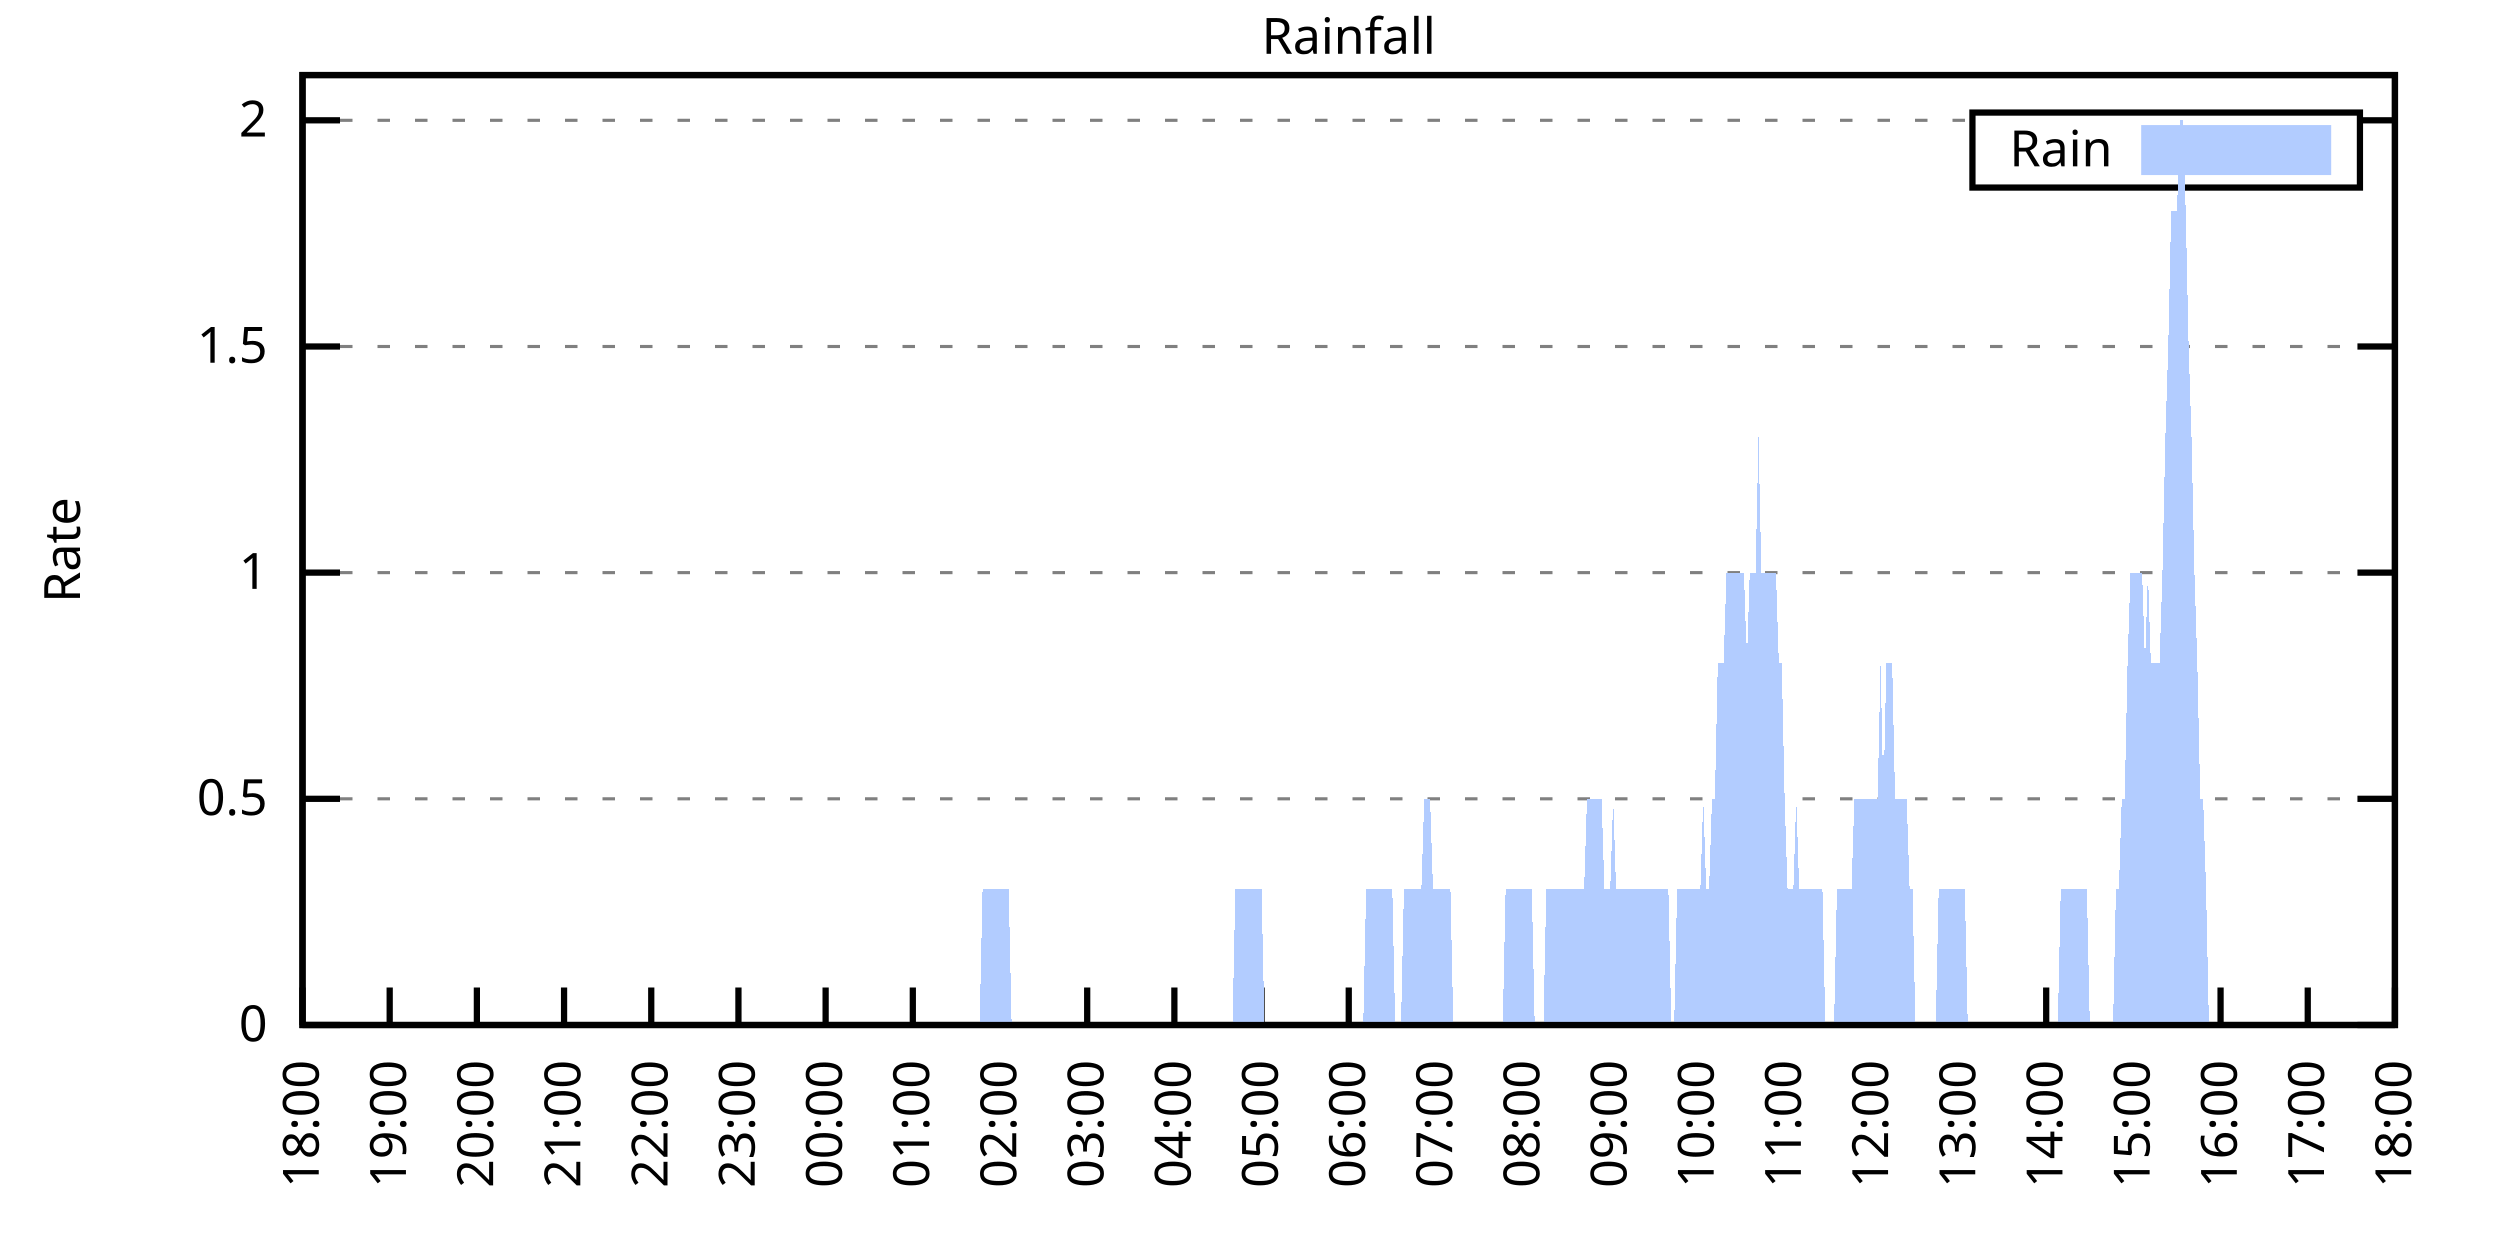
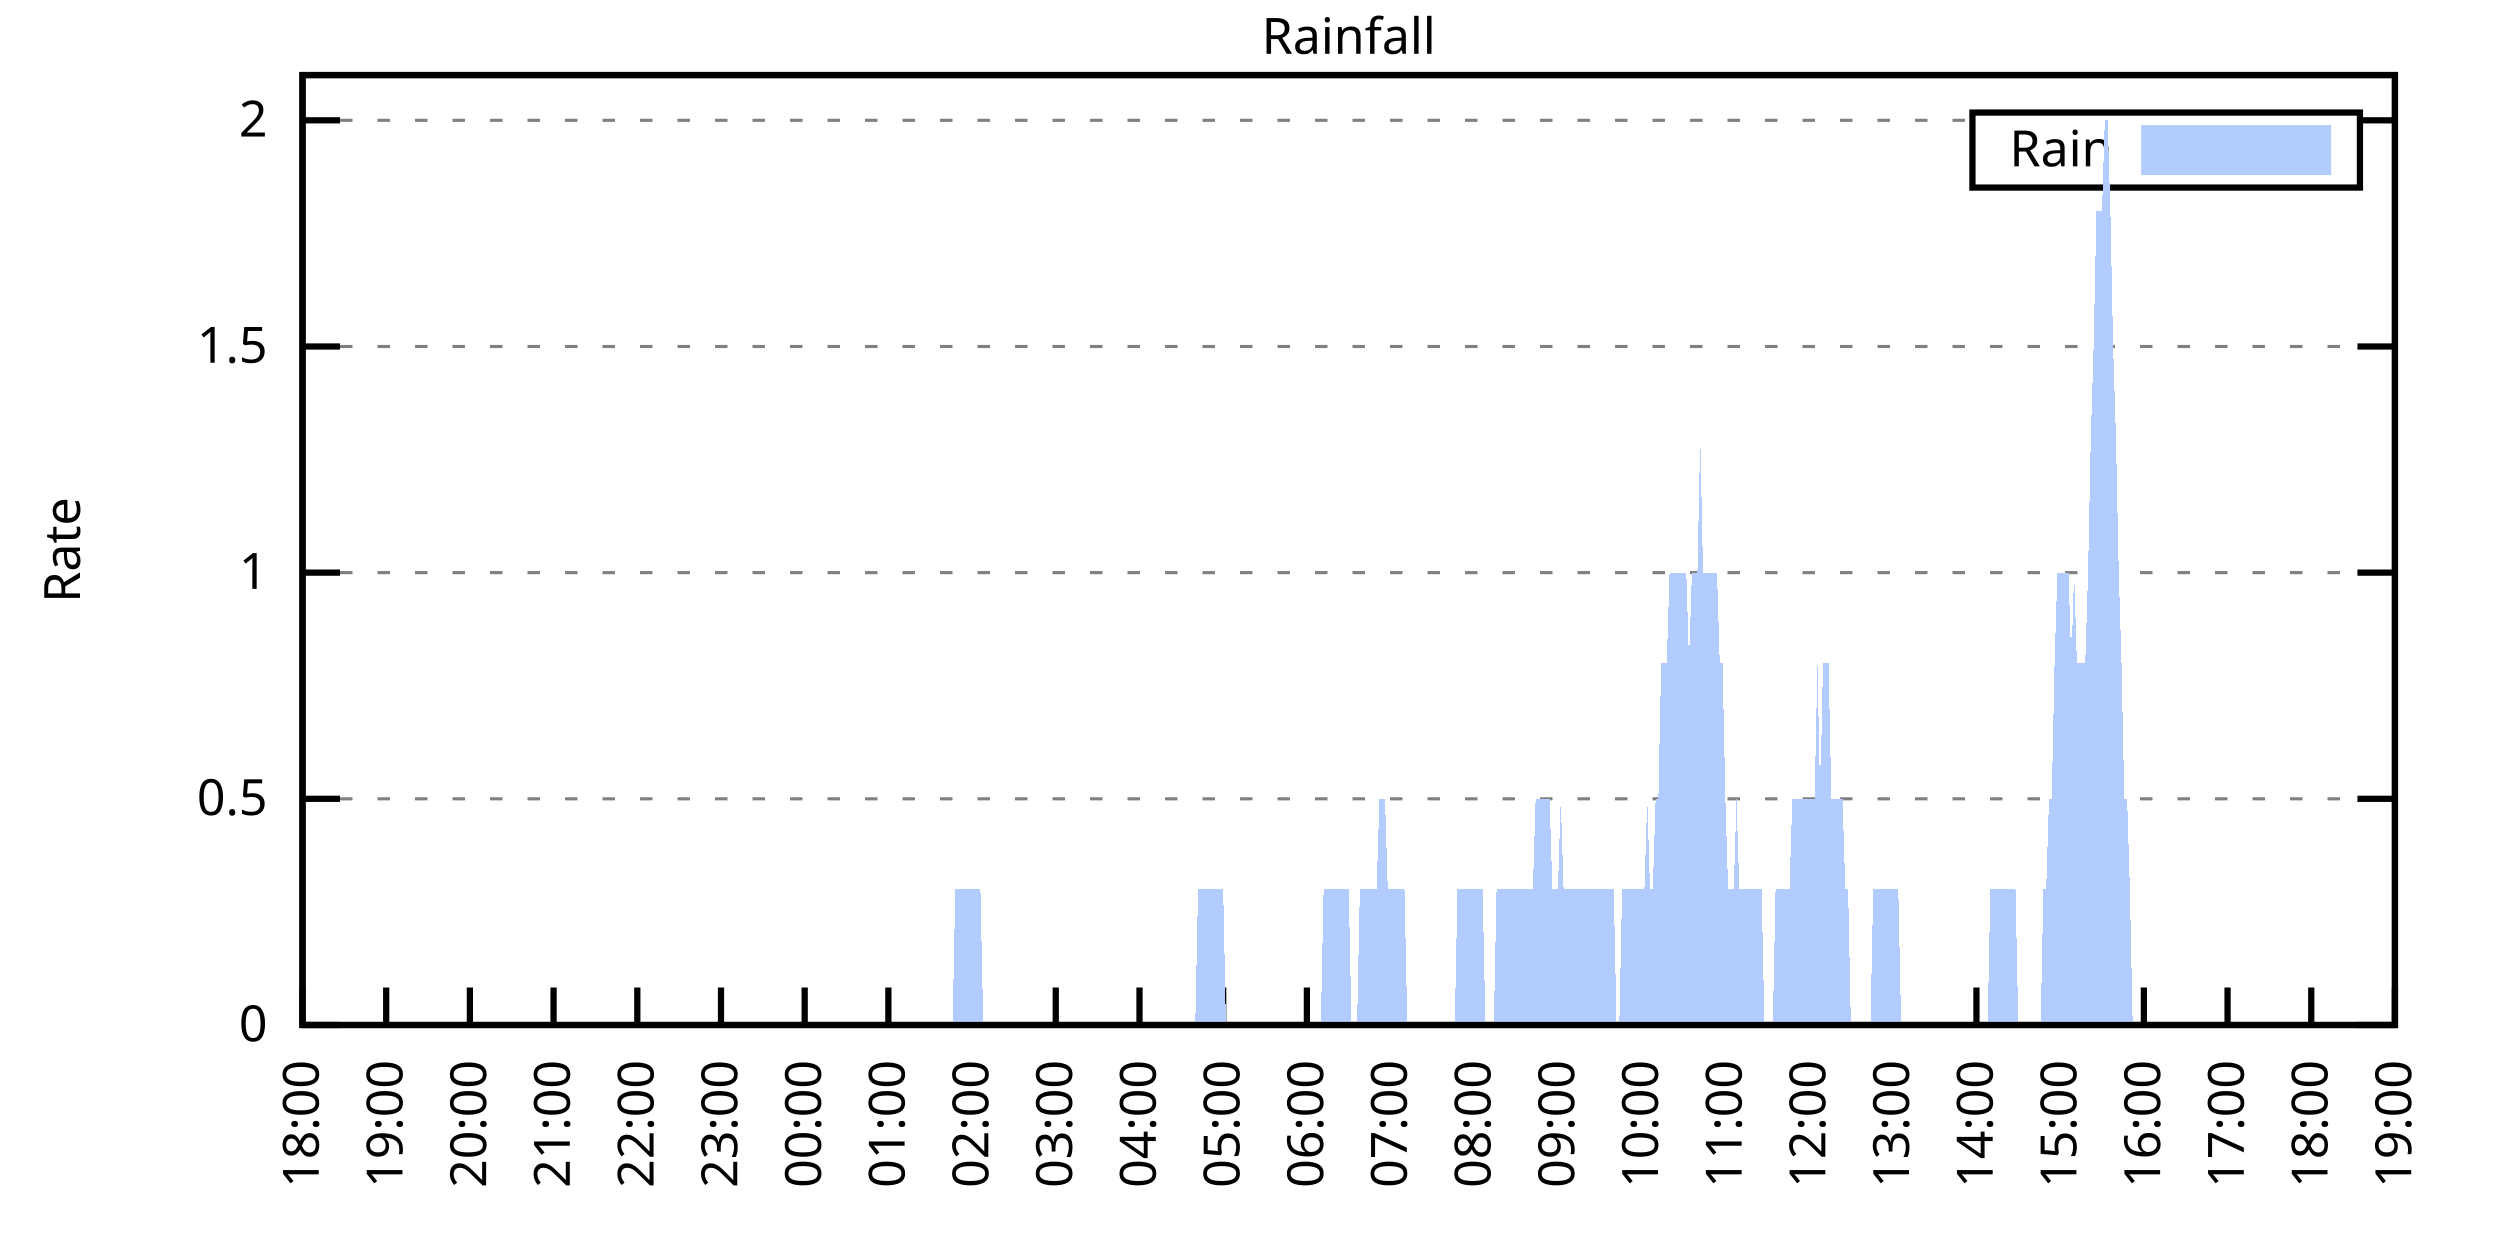
<svg xmlns="http://www.w3.org/2000/svg" xmlns:xlink="http://www.w3.org/1999/xlink" width="400" height="200" viewBox="0 0 400 200">
  <g id="gnuplot_canvas">
    <rect x="0" y="0" width="400" height="200" fill="none" />
    <defs>
      <circle id="gpDot" r="0.5" stroke-width="0.5" stroke="currentColor" />
      <path id="gpPt0" stroke-width="0.333" stroke="currentColor" d="M-1,0 h2 M0,-1 v2" />
      <path id="gpPt1" stroke-width="0.333" stroke="currentColor" d="M-1,-1 L1,1 M1,-1 L-1,1" />
      <path id="gpPt2" stroke-width="0.333" stroke="currentColor" d="M-1,0 L1,0 M0,-1 L0,1 M-1,-1 L1,1 M-1,1 L1,-1" />
      <rect id="gpPt3" stroke-width="0.333" stroke="currentColor" x="-1" y="-1" width="2" height="2" />
      <rect id="gpPt4" stroke-width="0.333" stroke="currentColor" fill="currentColor" x="-1" y="-1" width="2" height="2" />
      <circle id="gpPt5" stroke-width="0.333" stroke="currentColor" cx="0" cy="0" r="1" />
      <use xlink:href="#gpPt5" id="gpPt6" fill="currentColor" stroke="none" />
      <path id="gpPt7" stroke-width="0.333" stroke="currentColor" d="M0,-1.33 L-1.33,0.67 L1.33,0.67 z" />
      <use xlink:href="#gpPt7" id="gpPt8" fill="currentColor" stroke="none" />
      <use xlink:href="#gpPt7" id="gpPt9" stroke="currentColor" transform="rotate(180)" />
      <use xlink:href="#gpPt9" id="gpPt10" fill="currentColor" stroke="none" />
      <use xlink:href="#gpPt3" id="gpPt11" stroke="currentColor" transform="rotate(45)" />
      <use xlink:href="#gpPt11" id="gpPt12" fill="currentColor" stroke="none" />
      <path id="gpPt13" stroke-width="0.333" stroke="currentColor" d="M0,1.330 L1.265,0.411 L0.782,-1.067 L-0.782,-1.076 L-1.265,0.411 z" />
      <use xlink:href="#gpPt13" id="gpPt14" fill="currentColor" stroke="none" />
      <filter id="textbox" filterUnits="objectBoundingBox" x="0" y="0" height="1" width="1">
        <feFlood flood-color="white" flood-opacity="1" result="bgnd" />
        <feComposite in="SourceGraphic" in2="bgnd" operator="atop" />
      </filter>
      <filter id="greybox" filterUnits="objectBoundingBox" x="0" y="0" height="1" width="1">
        <feFlood flood-color="lightgrey" flood-opacity="1" result="grey" />
        <feComposite in="SourceGraphic" in2="grey" operator="atop" />
      </filter>
    </defs>
    <g fill="none" color="white" stroke="currentColor" stroke-width="1.00" stroke-linecap="butt" stroke-linejoin="miter">
</g>
    <g fill="none" color="black" stroke="currentColor" stroke-width="1.00" stroke-linecap="butt" stroke-linejoin="miter">
      <g stroke="none" shape-rendering="crispEdges">
        <polygon fill="rgb(255, 255, 255)" points="48.40,164.00 383.18,164.00 383.18,12.02 48.40,12.02 " />
      </g>
    </g>
    <g fill="none" color="black" stroke="currentColor" stroke-width="1.00" stroke-linecap="butt" stroke-linejoin="miter">
</g>
    <g fill="none" color="black" stroke="black" stroke-width="0.50" stroke-linecap="butt" stroke-linejoin="miter">
</g>
    <g fill="none" color="gray" stroke="currentColor" stroke-width="0.50" stroke-linecap="butt" stroke-linejoin="miter">
      <path stroke="gray" stroke-dasharray="2,4" class="gridline" d="M48.40,164.00 L383.19,164.00  " />
    </g>
    <g fill="none" color="gray" stroke="gray" stroke-width="1.00" stroke-linecap="butt" stroke-linejoin="miter">
</g>
    <g fill="none" color="black" stroke="currentColor" stroke-width="1.00" stroke-linecap="butt" stroke-linejoin="miter">
      <path stroke="black" d="M48.40,164.00 L54.40,164.00 M383.19,164.00 L377.19,164.00  " />
      <g transform="translate(42.80,166.60)" stroke="none" fill="black" font-family="Sans" font-size="8.00" text-anchor="end">
        <text>
          <tspan font-family="Sans"> 0</tspan>
        </text>
      </g>
    </g>
    <g fill="none" color="black" stroke="currentColor" stroke-width="1.00" stroke-linecap="butt" stroke-linejoin="miter">
</g>
    <g fill="none" color="black" stroke="black" stroke-width="0.50" stroke-linecap="butt" stroke-linejoin="miter">
</g>
    <g fill="none" color="gray" stroke="currentColor" stroke-width="0.50" stroke-linecap="butt" stroke-linejoin="miter">
      <path stroke="gray" stroke-dasharray="2,4" class="gridline" d="M48.40,127.81 L383.19,127.81  " />
    </g>
    <g fill="none" color="gray" stroke="gray" stroke-width="1.00" stroke-linecap="butt" stroke-linejoin="miter">
</g>
    <g fill="none" color="black" stroke="currentColor" stroke-width="1.00" stroke-linecap="butt" stroke-linejoin="miter">
      <path stroke="black" d="M48.40,127.81 L54.40,127.81 M383.19,127.81 L377.19,127.81  " />
      <g transform="translate(42.80,130.41)" stroke="none" fill="black" font-family="Sans" font-size="8.00" text-anchor="end">
        <text>
          <tspan font-family="Sans"> 0.5</tspan>
        </text>
      </g>
    </g>
    <g fill="none" color="black" stroke="currentColor" stroke-width="1.00" stroke-linecap="butt" stroke-linejoin="miter">
</g>
    <g fill="none" color="black" stroke="black" stroke-width="0.50" stroke-linecap="butt" stroke-linejoin="miter">
</g>
    <g fill="none" color="gray" stroke="currentColor" stroke-width="0.50" stroke-linecap="butt" stroke-linejoin="miter">
      <path stroke="gray" stroke-dasharray="2,4" class="gridline" d="M48.40,91.62 L383.19,91.62  " />
    </g>
    <g fill="none" color="gray" stroke="gray" stroke-width="1.00" stroke-linecap="butt" stroke-linejoin="miter">
</g>
    <g fill="none" color="black" stroke="currentColor" stroke-width="1.00" stroke-linecap="butt" stroke-linejoin="miter">
      <path stroke="black" d="M48.40,91.62 L54.40,91.62 M383.19,91.62 L377.19,91.62  " />
      <g transform="translate(42.80,94.22)" stroke="none" fill="black" font-family="Sans" font-size="8.00" text-anchor="end">
        <text>
          <tspan font-family="Sans"> 1</tspan>
        </text>
      </g>
    </g>
    <g fill="none" color="black" stroke="currentColor" stroke-width="1.00" stroke-linecap="butt" stroke-linejoin="miter">
</g>
    <g fill="none" color="black" stroke="black" stroke-width="0.50" stroke-linecap="butt" stroke-linejoin="miter">
</g>
    <g fill="none" color="gray" stroke="currentColor" stroke-width="0.50" stroke-linecap="butt" stroke-linejoin="miter">
      <path stroke="gray" stroke-dasharray="2,4" class="gridline" d="M48.40,55.44 L383.19,55.44  " />
    </g>
    <g fill="none" color="gray" stroke="gray" stroke-width="1.00" stroke-linecap="butt" stroke-linejoin="miter">
</g>
    <g fill="none" color="black" stroke="currentColor" stroke-width="1.00" stroke-linecap="butt" stroke-linejoin="miter">
      <path stroke="black" d="M48.40,55.44 L54.40,55.44 M383.19,55.44 L377.19,55.44  " />
      <g transform="translate(42.80,58.04)" stroke="none" fill="black" font-family="Sans" font-size="8.00" text-anchor="end">
        <text>
          <tspan font-family="Sans"> 1.5</tspan>
        </text>
      </g>
    </g>
    <g fill="none" color="black" stroke="currentColor" stroke-width="1.00" stroke-linecap="butt" stroke-linejoin="miter">
</g>
    <g fill="none" color="black" stroke="black" stroke-width="0.50" stroke-linecap="butt" stroke-linejoin="miter">
</g>
    <g fill="none" color="gray" stroke="currentColor" stroke-width="0.50" stroke-linecap="butt" stroke-linejoin="miter">
      <path stroke="gray" stroke-dasharray="2,4" class="gridline" d="M48.40,19.25 L315.59,19.25 M377.59,19.25 L383.19,19.25  " />
    </g>
    <g fill="none" color="gray" stroke="gray" stroke-width="1.00" stroke-linecap="butt" stroke-linejoin="miter">
</g>
    <g fill="none" color="black" stroke="currentColor" stroke-width="1.00" stroke-linecap="butt" stroke-linejoin="miter">
      <path stroke="black" d="M48.40,19.25 L54.40,19.25 M383.19,19.25 L377.19,19.25  " />
      <g transform="translate(42.80,21.85)" stroke="none" fill="black" font-family="Sans" font-size="8.00" text-anchor="end">
        <text>
          <tspan font-family="Sans"> 2</tspan>
        </text>
      </g>
    </g>
    <g fill="none" color="black" stroke="currentColor" stroke-width="1.00" stroke-linecap="butt" stroke-linejoin="miter">
      <path stroke="black" d="M48.40,164.00 L48.40,158.00  " />
      <g transform="translate(51.00,169.60) rotate(270.00)" stroke="none" fill="black" font-family="Sans" font-size="8.00" text-anchor="end">
        <text>
          <tspan font-family="Sans">18:00</tspan>
        </text>
      </g>
    </g>
    <g fill="none" color="black" stroke="currentColor" stroke-width="1.00" stroke-linecap="butt" stroke-linejoin="miter">
-       <path stroke="black" d="M62.35,164.00 L62.35,158.00  " />
-       <g transform="translate(64.95,169.60) rotate(270.00)" stroke="none" fill="black" font-family="Sans" font-size="8.00" text-anchor="end">
+       <path stroke="black" d="M61.79,164.00 L61.79,158.00  " />
+       <g transform="translate(64.39,169.60) rotate(270.00)" stroke="none" fill="black" font-family="Sans" font-size="8.00" text-anchor="end">
        <text>
          <tspan font-family="Sans">19:00</tspan>
        </text>
      </g>
    </g>
    <g fill="none" color="black" stroke="currentColor" stroke-width="1.00" stroke-linecap="butt" stroke-linejoin="miter">
-       <path stroke="black" d="M76.30,164.00 L76.30,158.00  " />
-       <g transform="translate(78.90,169.60) rotate(270.00)" stroke="none" fill="black" font-family="Sans" font-size="8.00" text-anchor="end">
+       <path stroke="black" d="M75.18,164.00 L75.18,158.00  " />
+       <g transform="translate(77.78,169.60) rotate(270.00)" stroke="none" fill="black" font-family="Sans" font-size="8.00" text-anchor="end">
        <text>
          <tspan font-family="Sans">20:00</tspan>
        </text>
      </g>
    </g>
    <g fill="none" color="black" stroke="currentColor" stroke-width="1.00" stroke-linecap="butt" stroke-linejoin="miter">
-       <path stroke="black" d="M90.25,164.00 L90.25,158.00  " />
-       <g transform="translate(92.85,169.60) rotate(270.00)" stroke="none" fill="black" font-family="Sans" font-size="8.00" text-anchor="end">
+       <path stroke="black" d="M88.57,164.00 L88.57,158.00  " />
+       <g transform="translate(91.17,169.60) rotate(270.00)" stroke="none" fill="black" font-family="Sans" font-size="8.00" text-anchor="end">
        <text>
          <tspan font-family="Sans">21:00</tspan>
        </text>
      </g>
    </g>
    <g fill="none" color="black" stroke="currentColor" stroke-width="1.00" stroke-linecap="butt" stroke-linejoin="miter">
-       <path stroke="black" d="M104.20,164.00 L104.20,158.00  " />
-       <g transform="translate(106.80,169.60) rotate(270.00)" stroke="none" fill="black" font-family="Sans" font-size="8.00" text-anchor="end">
+       <path stroke="black" d="M101.97,164.00 L101.97,158.00  " />
+       <g transform="translate(104.57,169.60) rotate(270.00)" stroke="none" fill="black" font-family="Sans" font-size="8.00" text-anchor="end">
        <text>
          <tspan font-family="Sans">22:00</tspan>
        </text>
      </g>
    </g>
    <g fill="none" color="black" stroke="currentColor" stroke-width="1.00" stroke-linecap="butt" stroke-linejoin="miter">
-       <path stroke="black" d="M118.15,164.00 L118.15,158.00  " />
-       <g transform="translate(120.75,169.60) rotate(270.00)" stroke="none" fill="black" font-family="Sans" font-size="8.00" text-anchor="end">
+       <path stroke="black" d="M115.36,164.00 L115.36,158.00  " />
+       <g transform="translate(117.96,169.60) rotate(270.00)" stroke="none" fill="black" font-family="Sans" font-size="8.00" text-anchor="end">
        <text>
          <tspan font-family="Sans">23:00</tspan>
        </text>
      </g>
    </g>
    <g fill="none" color="black" stroke="currentColor" stroke-width="1.00" stroke-linecap="butt" stroke-linejoin="miter">
-       <path stroke="black" d="M132.10,164.00 L132.10,158.00  " />
-       <g transform="translate(134.70,169.60) rotate(270.00)" stroke="none" fill="black" font-family="Sans" font-size="8.00" text-anchor="end">
+       <path stroke="black" d="M128.75,164.00 L128.75,158.00  " />
+       <g transform="translate(131.35,169.60) rotate(270.00)" stroke="none" fill="black" font-family="Sans" font-size="8.00" text-anchor="end">
        <text>
          <tspan font-family="Sans">00:00</tspan>
        </text>
      </g>
    </g>
    <g fill="none" color="black" stroke="currentColor" stroke-width="1.00" stroke-linecap="butt" stroke-linejoin="miter">
-       <path stroke="black" d="M146.05,164.00 L146.05,158.00  " />
-       <g transform="translate(148.65,169.60) rotate(270.00)" stroke="none" fill="black" font-family="Sans" font-size="8.00" text-anchor="end">
+       <path stroke="black" d="M142.14,164.00 L142.14,158.00  " />
+       <g transform="translate(144.74,169.60) rotate(270.00)" stroke="none" fill="black" font-family="Sans" font-size="8.00" text-anchor="end">
        <text>
          <tspan font-family="Sans">01:00</tspan>
        </text>
      </g>
    </g>
    <g fill="none" color="black" stroke="currentColor" stroke-width="1.00" stroke-linecap="butt" stroke-linejoin="miter">
-       <path stroke="black" d="M160.00,164.00 L160.00,158.00  " />
-       <g transform="translate(162.60,169.60) rotate(270.00)" stroke="none" fill="black" font-family="Sans" font-size="8.00" text-anchor="end">
+       <path stroke="black" d="M155.53,164.00 L155.53,158.00  " />
+       <g transform="translate(158.13,169.60) rotate(270.00)" stroke="none" fill="black" font-family="Sans" font-size="8.00" text-anchor="end">
        <text>
          <tspan font-family="Sans">02:00</tspan>
        </text>
      </g>
    </g>
    <g fill="none" color="black" stroke="currentColor" stroke-width="1.00" stroke-linecap="butt" stroke-linejoin="miter">
-       <path stroke="black" d="M173.95,164.00 L173.95,158.00  " />
-       <g transform="translate(176.55,169.60) rotate(270.00)" stroke="none" fill="black" font-family="Sans" font-size="8.00" text-anchor="end">
+       <path stroke="black" d="M168.92,164.00 L168.92,158.00  " />
+       <g transform="translate(171.52,169.60) rotate(270.00)" stroke="none" fill="black" font-family="Sans" font-size="8.00" text-anchor="end">
        <text>
          <tspan font-family="Sans">03:00</tspan>
        </text>
      </g>
    </g>
    <g fill="none" color="black" stroke="currentColor" stroke-width="1.00" stroke-linecap="butt" stroke-linejoin="miter">
-       <path stroke="black" d="M187.90,164.00 L187.90,158.00  " />
-       <g transform="translate(190.50,169.60) rotate(270.00)" stroke="none" fill="black" font-family="Sans" font-size="8.00" text-anchor="end">
+       <path stroke="black" d="M182.32,164.00 L182.32,158.00  " />
+       <g transform="translate(184.92,169.60) rotate(270.00)" stroke="none" fill="black" font-family="Sans" font-size="8.00" text-anchor="end">
        <text>
          <tspan font-family="Sans">04:00</tspan>
        </text>
      </g>
    </g>
    <g fill="none" color="black" stroke="currentColor" stroke-width="1.00" stroke-linecap="butt" stroke-linejoin="miter">
-       <path stroke="black" d="M201.85,164.00 L201.85,158.00  " />
-       <g transform="translate(204.45,169.60) rotate(270.00)" stroke="none" fill="black" font-family="Sans" font-size="8.00" text-anchor="end">
+       <path stroke="black" d="M195.71,164.00 L195.71,158.00  " />
+       <g transform="translate(198.31,169.60) rotate(270.00)" stroke="none" fill="black" font-family="Sans" font-size="8.00" text-anchor="end">
        <text>
          <tspan font-family="Sans">05:00</tspan>
        </text>
      </g>
    </g>
    <g fill="none" color="black" stroke="currentColor" stroke-width="1.00" stroke-linecap="butt" stroke-linejoin="miter">
-       <path stroke="black" d="M215.80,164.00 L215.80,158.00  " />
-       <g transform="translate(218.40,169.60) rotate(270.00)" stroke="none" fill="black" font-family="Sans" font-size="8.00" text-anchor="end">
+       <path stroke="black" d="M209.10,164.00 L209.10,158.00  " />
+       <g transform="translate(211.70,169.60) rotate(270.00)" stroke="none" fill="black" font-family="Sans" font-size="8.00" text-anchor="end">
        <text>
          <tspan font-family="Sans">06:00</tspan>
        </text>
      </g>
    </g>
    <g fill="none" color="black" stroke="currentColor" stroke-width="1.00" stroke-linecap="butt" stroke-linejoin="miter">
-       <path stroke="black" d="M229.74,164.00 L229.74,158.00  " />
-       <g transform="translate(232.34,169.60) rotate(270.00)" stroke="none" fill="black" font-family="Sans" font-size="8.00" text-anchor="end">
+       <path stroke="black" d="M222.49,164.00 L222.49,158.00  " />
+       <g transform="translate(225.09,169.60) rotate(270.00)" stroke="none" fill="black" font-family="Sans" font-size="8.00" text-anchor="end">
        <text>
          <tspan font-family="Sans">07:00</tspan>
        </text>
      </g>
    </g>
    <g fill="none" color="black" stroke="currentColor" stroke-width="1.00" stroke-linecap="butt" stroke-linejoin="miter">
-       <path stroke="black" d="M243.69,164.00 L243.69,158.00  " />
-       <g transform="translate(246.29,169.60) rotate(270.00)" stroke="none" fill="black" font-family="Sans" font-size="8.00" text-anchor="end">
+       <path stroke="black" d="M235.88,164.00 L235.88,158.00  " />
+       <g transform="translate(238.48,169.60) rotate(270.00)" stroke="none" fill="black" font-family="Sans" font-size="8.00" text-anchor="end">
        <text>
          <tspan font-family="Sans">08:00</tspan>
        </text>
      </g>
    </g>
    <g fill="none" color="black" stroke="currentColor" stroke-width="1.00" stroke-linecap="butt" stroke-linejoin="miter">
-       <path stroke="black" d="M257.64,164.00 L257.64,158.00  " />
-       <g transform="translate(260.24,169.60) rotate(270.00)" stroke="none" fill="black" font-family="Sans" font-size="8.00" text-anchor="end">
+       <path stroke="black" d="M249.27,164.00 L249.27,158.00  " />
+       <g transform="translate(251.87,169.60) rotate(270.00)" stroke="none" fill="black" font-family="Sans" font-size="8.00" text-anchor="end">
        <text>
          <tspan font-family="Sans">09:00</tspan>
        </text>
      </g>
    </g>
    <g fill="none" color="black" stroke="currentColor" stroke-width="1.00" stroke-linecap="butt" stroke-linejoin="miter">
-       <path stroke="black" d="M271.59,164.00 L271.59,158.00  " />
-       <g transform="translate(274.19,169.60) rotate(270.00)" stroke="none" fill="black" font-family="Sans" font-size="8.00" text-anchor="end">
+       <path stroke="black" d="M262.67,164.00 L262.67,158.00  " />
+       <g transform="translate(265.27,169.60) rotate(270.00)" stroke="none" fill="black" font-family="Sans" font-size="8.00" text-anchor="end">
        <text>
          <tspan font-family="Sans">10:00</tspan>
        </text>
      </g>
    </g>
    <g fill="none" color="black" stroke="currentColor" stroke-width="1.00" stroke-linecap="butt" stroke-linejoin="miter">
-       <path stroke="black" d="M285.54,164.00 L285.54,158.00  " />
-       <g transform="translate(288.14,169.60) rotate(270.00)" stroke="none" fill="black" font-family="Sans" font-size="8.00" text-anchor="end">
+       <path stroke="black" d="M276.06,164.00 L276.06,158.00  " />
+       <g transform="translate(278.66,169.60) rotate(270.00)" stroke="none" fill="black" font-family="Sans" font-size="8.00" text-anchor="end">
        <text>
          <tspan font-family="Sans">11:00</tspan>
        </text>
      </g>
    </g>
    <g fill="none" color="black" stroke="currentColor" stroke-width="1.00" stroke-linecap="butt" stroke-linejoin="miter">
-       <path stroke="black" d="M299.49,164.00 L299.49,158.00  " />
-       <g transform="translate(302.09,169.60) rotate(270.00)" stroke="none" fill="black" font-family="Sans" font-size="8.00" text-anchor="end">
+       <path stroke="black" d="M289.45,164.00 L289.45,158.00  " />
+       <g transform="translate(292.05,169.60) rotate(270.00)" stroke="none" fill="black" font-family="Sans" font-size="8.00" text-anchor="end">
        <text>
          <tspan font-family="Sans">12:00</tspan>
        </text>
      </g>
    </g>
    <g fill="none" color="black" stroke="currentColor" stroke-width="1.00" stroke-linecap="butt" stroke-linejoin="miter">
-       <path stroke="black" d="M313.44,164.00 L313.44,158.00  " />
-       <g transform="translate(316.04,169.60) rotate(270.00)" stroke="none" fill="black" font-family="Sans" font-size="8.00" text-anchor="end">
+       <path stroke="black" d="M302.84,164.00 L302.84,158.00  " />
+       <g transform="translate(305.44,169.60) rotate(270.00)" stroke="none" fill="black" font-family="Sans" font-size="8.00" text-anchor="end">
        <text>
          <tspan font-family="Sans">13:00</tspan>
        </text>
      </g>
    </g>
    <g fill="none" color="black" stroke="currentColor" stroke-width="1.00" stroke-linecap="butt" stroke-linejoin="miter">
-       <path stroke="black" d="M327.39,164.00 L327.39,158.00  " />
-       <g transform="translate(329.99,169.60) rotate(270.00)" stroke="none" fill="black" font-family="Sans" font-size="8.00" text-anchor="end">
+       <path stroke="black" d="M316.23,164.00 L316.23,158.00  " />
+       <g transform="translate(318.83,169.60) rotate(270.00)" stroke="none" fill="black" font-family="Sans" font-size="8.00" text-anchor="end">
        <text>
          <tspan font-family="Sans">14:00</tspan>
        </text>
      </g>
    </g>
    <g fill="none" color="black" stroke="currentColor" stroke-width="1.00" stroke-linecap="butt" stroke-linejoin="miter">
-       <path stroke="black" d="M341.34,164.00 L341.34,158.00  " />
-       <g transform="translate(343.94,169.60) rotate(270.00)" stroke="none" fill="black" font-family="Sans" font-size="8.00" text-anchor="end">
+       <path stroke="black" d="M329.62,164.00 L329.62,158.00  " />
+       <g transform="translate(332.22,169.60) rotate(270.00)" stroke="none" fill="black" font-family="Sans" font-size="8.00" text-anchor="end">
        <text>
          <tspan font-family="Sans">15:00</tspan>
        </text>
      </g>
    </g>
    <g fill="none" color="black" stroke="currentColor" stroke-width="1.00" stroke-linecap="butt" stroke-linejoin="miter">
-       <path stroke="black" d="M355.29,164.00 L355.29,158.00  " />
-       <g transform="translate(357.89,169.60) rotate(270.00)" stroke="none" fill="black" font-family="Sans" font-size="8.00" text-anchor="end">
+       <path stroke="black" d="M343.02,164.00 L343.02,158.00  " />
+       <g transform="translate(345.62,169.60) rotate(270.00)" stroke="none" fill="black" font-family="Sans" font-size="8.00" text-anchor="end">
        <text>
          <tspan font-family="Sans">16:00</tspan>
        </text>
      </g>
    </g>
    <g fill="none" color="black" stroke="currentColor" stroke-width="1.00" stroke-linecap="butt" stroke-linejoin="miter">
-       <path stroke="black" d="M369.24,164.00 L369.24,158.00  " />
-       <g transform="translate(371.84,169.60) rotate(270.00)" stroke="none" fill="black" font-family="Sans" font-size="8.00" text-anchor="end">
+       <path stroke="black" d="M356.41,164.00 L356.41,158.00  " />
+       <g transform="translate(359.01,169.60) rotate(270.00)" stroke="none" fill="black" font-family="Sans" font-size="8.00" text-anchor="end">
        <text>
          <tspan font-family="Sans">17:00</tspan>
+         </text>
+       </g>
+     </g>
+     <g fill="none" color="black" stroke="currentColor" stroke-width="1.00" stroke-linecap="butt" stroke-linejoin="miter">
+       <path stroke="black" d="M369.80,164.00 L369.80,158.00  " />
+       <g transform="translate(372.40,169.60) rotate(270.00)" stroke="none" fill="black" font-family="Sans" font-size="8.00" text-anchor="end">
+         <text>
+           <tspan font-family="Sans">18:00</tspan>
        </text>
      </g>
    </g>
    <g fill="none" color="black" stroke="currentColor" stroke-width="1.00" stroke-linecap="butt" stroke-linejoin="miter">
      <path stroke="black" d="M383.19,164.00 L383.19,158.00  " />
      <g transform="translate(385.79,169.60) rotate(270.00)" stroke="none" fill="black" font-family="Sans" font-size="8.00" text-anchor="end">
        <text>
-           <tspan font-family="Sans">18:00</tspan>
+           <tspan font-family="Sans">19:00</tspan>
        </text>
      </g>
    </g>
    <g fill="none" color="black" stroke="currentColor" stroke-width="1.00" stroke-linecap="butt" stroke-linejoin="miter">
</g>
    <g fill="none" color="black" stroke="currentColor" stroke-width="1.00" stroke-linecap="butt" stroke-linejoin="miter">
      <path stroke="black" d="M48.40,12.01 L48.40,164.00 L383.19,164.00 L383.19,12.01 L48.40,12.01 Z  " />
    </g>
    <g fill="none" color="black" stroke="currentColor" stroke-width="1.00" stroke-linecap="butt" stroke-linejoin="miter">
</g>
    <g fill="none" color="black" stroke="currentColor" stroke-width="1.00" stroke-linecap="butt" stroke-linejoin="miter">
      <path stroke="black" d="M315.59,30.01 L315.59,18.01 L377.59,18.01 L377.59,30.01 L315.59,30.01 Z  " />
    </g>
    <g id="Rainfall_plot_1">
      <g fill="none" color="white" stroke="black" stroke-width="2.00" stroke-linecap="butt" stroke-linejoin="miter">
</g>
      <g fill="none" color="black" stroke="currentColor" stroke-width="2.00" stroke-linecap="butt" stroke-linejoin="miter">
        <g transform="translate(337.99,26.61)" stroke="none" fill="black" font-family="Sans" font-size="8.00" text-anchor="end">
          <text>
            <tspan font-family="Sans">Rain</tspan>
          </text>
        </g>
      </g>
      <g fill="none" color="black" stroke="currentColor" stroke-width="2.00" stroke-linecap="butt" stroke-linejoin="miter">
        <g stroke="none" shape-rendering="crispEdges">
          <polygon fill="rgb(178, 204, 255)" points="343.59,27.01 371.99,27.01 371.99,21.01 343.59,21.01 " />
        </g>
        <path stroke="rgb(178, 204, 255)" d="M343.59,27.01 L371.99,27.01 L371.99,21.01 L343.59,21.01 L343.59,27.01 Z  " />
      </g>
      <g fill="none" color="black" stroke="currentColor" stroke-width="2.00" stroke-linecap="butt" stroke-linejoin="miter">
        <g stroke="none" shape-rendering="crispEdges">
-           <polygon fill="rgb(178, 204, 255)" points="48.86,164.00 49.33,164.00 49.79,164.00 50.26,164.00 50.72,164.00 51.19,164.00 51.65,164.00 52.12,164.00 52.58,164.00 53.05,164.00 53.51,164.00 53.98,164.00 54.44,164.00 54.91,164.00 55.37,164.00 55.84,164.00 56.30,164.00 56.77,164.00 57.23,164.00 57.70,164.00 58.16,164.00 58.63,164.00 59.09,164.00 59.56,164.00 60.02,164.00 60.49,164.00 60.95,164.00 61.42,164.00 61.88,164.00 62.35,164.00 62.81,164.00 63.28,164.00 63.74,164.00 64.21,164.00 64.67,164.00 65.14,164.00 65.60,164.00 66.07,164.00 66.53,164.00 67.00,164.00 67.46,164.00 67.93,164.00 68.39,164.00 68.86,164.00 69.32,164.00 69.79,164.00 70.25,164.00 70.72,164.00 71.18,164.00 71.65,164.00 72.11,164.00 72.58,164.00 73.04,164.00 73.51,164.00 73.97,164.00 74.44,164.00 74.90,164.00 75.37,164.00 75.83,164.00 76.30,164.00 76.76,164.00 77.23,164.00 77.69,164.00 78.16,164.00 78.62,164.00 79.09,164.00 79.55,164.00 80.02,164.00 80.48,164.00 80.95,164.00 81.41,164.00 81.88,164.00 82.34,164.00 82.81,164.00 83.27,164.00 83.74,164.00 84.20,164.00 84.67,164.00 85.13,164.00 85.60,164.00 86.06,164.00 86.53,164.00 86.99,164.00 87.46,164.00 87.92,164.00 88.39,164.00 88.85,164.00 89.32,164.00 89.78,164.00 90.25,164.00 90.71,164.00 91.18,164.00 91.64,164.00 92.11,164.00 92.57,164.00 93.04,164.00 93.50,164.00 93.97,164.00 94.43,164.00 94.90,164.00 95.36,164.00 95.83,164.00 96.29,164.00 96.76,164.00 97.22,164.00 97.69,164.00 98.15,164.00 98.62,164.00 99.08,164.00 99.55,164.00 100.01,164.00 100.48,164.00 100.94,164.00 101.41,164.00 101.87,164.00 102.34,164.00 102.80,164.00 103.27,164.00 103.73,164.00 104.20,164.00 104.66,164.00 105.13,164.00 105.59,164.00 106.06,164.00 106.52,164.00 106.99,164.00 107.45,164.00 107.92,164.00 108.38,164.00 108.85,164.00 109.31,164.00 109.78,164.00 110.24,164.00 110.71,164.00 111.17,164.00 111.64,164.00 112.10,164.00 112.57,164.00 113.03,164.00 113.50,164.00 113.96,164.00 114.43,164.00 114.89,164.00 115.36,164.00 115.82,164.00 116.29,164.00 116.75,164.00 117.22,164.00 117.68,164.00 118.15,164.00 118.61,164.00 119.08,164.00 119.54,164.00 120.01,164.00 120.47,164.00 120.94,164.00 121.40,164.00 121.87,164.00 122.33,164.00 122.80,164.00 123.26,164.00 123.73,164.00 124.19,164.00 124.66,164.00 125.12,164.00 125.59,164.00 126.05,164.00 126.52,164.00 126.98,164.00 127.45,164.00 127.91,164.00 128.38,164.00 128.84,164.00 129.31,164.00 129.77,164.00 130.24,164.00 130.70,164.00 131.17,164.00 131.63,164.00 132.10,164.00 132.56,164.00 133.03,164.00 133.49,164.00 133.96,164.00 134.42,164.00 134.89,164.00 135.35,164.00 135.82,164.00 136.28,164.00 136.75,164.00 137.21,164.00 137.68,164.00 138.14,164.00 138.61,164.00 139.07,164.00 139.54,164.00 140.00,164.00 140.47,164.00 140.93,164.00 141.40,164.00 141.86,164.00 142.33,164.00 142.79,164.00 143.26,164.00 143.72,164.00 144.19,164.00 144.65,164.00 145.12,164.00 145.58,164.00 146.05,164.00 146.51,164.00 146.98,164.00 147.44,164.00 147.91,164.00 148.37,164.00 148.84,164.00 149.30,164.00 149.77,164.00 150.23,164.00 150.70,164.00 151.16,164.00 151.63,164.00 152.09,164.00 152.56,164.00 153.02,164.00 153.49,164.00 153.95,164.00 154.42,164.00 154.88,164.00 155.35,164.00 155.81,164.00 156.28,164.00 156.74,164.00 157.21,142.29 157.67,142.29 158.14,142.29 158.60,142.29 159.07,142.29 159.53,142.29 160.00,142.29 160.46,142.29 160.93,142.29 161.39,142.29 161.86,164.00 162.32,164.00 162.79,164.00 163.25,164.00 163.72,164.00 164.18,164.00 164.65,164.00 165.11,164.00 165.58,164.00 166.04,164.00 166.51,164.00 166.97,164.00 167.44,164.00 167.90,164.00 168.37,164.00 168.83,164.00 169.30,164.00 169.76,164.00 170.23,164.00 170.69,164.00 171.16,164.00 171.62,164.00 172.09,164.00 172.55,164.00 173.02,164.00 173.48,164.00 173.95,164.00 174.41,164.00 174.88,164.00 175.34,164.00 175.81,164.00 176.27,164.00 176.74,164.00 177.20,164.00 177.67,164.00 178.13,164.00 178.60,164.00 179.06,164.00 179.53,164.00 179.99,164.00 180.46,164.00 180.92,164.00 181.39,164.00 181.85,164.00 182.32,164.00 182.78,164.00 183.25,164.00 183.71,164.00 184.18,164.00 184.64,164.00 185.11,164.00 185.57,164.00 186.04,164.00 186.50,164.00 186.97,164.00 187.43,164.00 187.90,164.00 188.36,164.00 188.83,164.00 189.29,164.00 189.76,164.00 190.22,164.00 190.69,164.00 191.15,164.00 191.62,164.00 192.08,164.00 192.55,164.00 193.01,164.00 193.48,164.00 193.94,164.00 194.41,164.00 194.87,164.00 195.34,164.00 195.80,164.00 196.27,164.00 196.73,164.00 197.20,164.00 197.66,142.29 198.13,142.29 198.59,142.29 199.06,142.29 199.52,142.29 199.99,142.29 200.45,142.29 200.92,142.29 201.38,142.29 201.85,142.29 202.31,164.00 202.78,164.00 203.24,164.00 203.71,164.00 204.17,164.00 204.64,164.00 205.10,164.00 205.57,164.00 206.03,164.00 206.50,164.00 206.96,164.00 207.43,164.00 207.89,164.00 208.36,164.00 208.82,164.00 209.29,164.00 209.75,164.00 210.22,164.00 210.68,164.00 211.15,164.00 211.61,164.00 212.08,164.00 212.54,164.00 213.01,164.00 213.47,164.00 213.94,164.00 214.40,164.00 214.87,164.00 215.33,164.00 215.80,164.00 216.26,164.00 216.72,164.00 217.19,164.00 217.65,164.00 218.12,164.00 218.58,142.29 219.05,142.29 219.51,142.29 219.98,142.29 220.44,142.29 220.91,142.29 221.37,142.29 221.84,142.29 222.30,142.29 222.77,142.29 223.23,164.00 223.70,164.00 224.16,164.00 224.63,142.29 225.09,142.29 225.56,142.29 226.02,142.29 226.49,142.29 226.95,142.29 227.42,142.29 227.88,127.81 228.35,127.81 228.81,127.81 229.28,142.29 229.74,142.29 230.21,142.29 230.67,142.29 231.14,142.29 231.60,142.29 232.07,142.29 232.53,164.00 233.00,164.00 233.46,164.00 233.93,164.00 234.39,164.00 234.86,164.00 235.32,164.00 235.79,164.00 236.25,164.00 236.72,164.00 237.18,164.00 237.65,164.00 238.11,164.00 238.58,164.00 239.04,164.00 239.51,164.00 239.97,164.00 240.44,164.00 240.90,142.29 241.37,142.29 241.83,142.29 242.30,142.29 242.76,142.29 243.23,142.29 243.69,142.29 244.16,142.29 244.62,142.29 245.09,142.29 245.55,164.00 246.02,164.00 246.48,164.00 246.95,164.00 247.41,142.29 247.88,142.29 248.34,142.29 248.81,142.29 249.27,142.29 249.74,142.29 250.20,142.29 250.67,142.29 251.13,142.29 251.60,142.29 252.06,142.29 252.53,142.29 252.99,142.29 253.46,142.29 253.92,127.81 254.39,127.81 254.85,127.81 255.32,127.81 255.78,127.81 256.25,127.81 256.71,142.29 257.18,142.29 257.64,142.29 258.11,127.81 258.57,142.29 259.04,142.29 259.50,142.29 259.97,142.29 260.43,142.29 260.90,142.29 261.36,142.29 261.83,142.29 262.29,142.29 262.76,142.29 263.22,142.29 263.69,142.29 264.15,142.29 264.62,142.29 265.08,142.29 265.55,142.29 266.01,142.29 266.48,142.29 266.94,142.29 267.41,164.00 267.87,164.00 268.34,142.29 268.80,142.29 269.27,142.29 269.73,142.29 270.20,142.29 270.66,142.29 271.13,142.29 271.59,142.29 272.06,142.29 272.52,127.81 272.99,142.29 273.45,142.29 273.92,127.81 274.38,127.81 274.85,106.10 275.31,106.10 275.78,106.10 276.24,91.62 276.71,91.62 277.17,91.62 277.64,91.62 278.10,91.62 278.57,91.62 279.03,91.62 279.50,106.10 279.96,91.62 280.43,91.62 280.89,91.62 281.36,69.91 281.82,91.62 282.29,91.62 282.75,91.62 283.22,91.62 283.68,91.62 284.15,91.62 284.61,106.10 285.08,106.10 285.54,127.81 286.01,142.29 286.47,142.29 286.94,142.29 287.40,127.81 287.87,142.29 288.33,142.29 288.80,142.29 289.26,142.29 289.73,142.29 290.19,142.29 290.66,142.29 291.12,142.29 291.59,142.29 292.05,164.00 292.52,164.00 292.98,164.00 293.45,164.00 293.91,142.29 294.38,142.29 294.84,142.29 295.31,142.29 295.77,142.29 296.24,142.29 296.70,127.81 297.17,127.81 297.63,127.81 298.10,127.81 298.56,127.81 299.03,127.81 299.49,127.81 299.96,127.81 300.42,127.81 300.89,106.10 301.35,127.81 301.82,106.10 302.28,106.10 302.75,106.10 303.21,127.81 303.68,127.81 304.14,127.81 304.61,127.81 305.07,127.81 305.54,142.29 306.00,142.29 306.47,164.00 306.93,164.00 307.40,164.00 307.86,164.00 308.33,164.00 308.79,164.00 309.26,164.00 309.72,164.00 310.19,142.29 310.65,142.29 311.12,142.29 311.58,142.29 312.05,142.29 312.51,142.29 312.98,142.29 313.44,142.29 313.91,142.29 314.37,142.29 314.84,164.00 315.30,164.00 315.77,164.00 316.23,164.00 316.70,164.00 317.16,164.00 317.63,164.00 318.09,164.00 318.56,164.00 319.02,164.00 319.49,164.00 319.95,164.00 320.42,164.00 320.88,164.00 321.35,164.00 321.81,164.00 322.28,164.00 322.74,164.00 323.21,164.00 323.67,164.00 324.14,164.00 324.60,164.00 325.07,164.00 325.53,164.00 326.00,164.00 326.46,164.00 326.93,164.00 327.39,164.00 327.86,164.00 328.32,164.00 328.79,164.00 329.25,164.00 329.72,142.29 330.18,142.29 330.65,142.29 331.11,142.29 331.58,142.29 332.04,142.29 332.51,142.29 332.97,142.29 333.44,142.29 333.90,142.29 334.37,164.00 334.83,164.00 335.30,164.00 335.76,164.00 336.23,164.00 336.69,164.00 337.16,164.00 337.62,164.00 338.09,164.00 338.55,142.29 339.02,142.29 339.48,127.81 339.95,127.81 340.41,106.10 340.88,91.62 341.34,91.62 341.81,91.62 342.27,91.62 342.74,91.62 343.20,106.10 343.67,91.62 344.13,106.10 344.60,106.10 345.06,106.10 345.53,106.10 345.99,91.62 346.46,69.91 346.92,55.44 347.39,33.72 347.85,33.72 348.32,33.72 348.78,19.25 349.25,19.25 349.71,33.72 350.18,55.44 350.64,69.91 351.11,91.62 351.57,106.10 352.04,127.81 352.50,127.81 352.97,142.29 353.43,164.00 353.90,164.00 354.36,164.00 354.83,164.00 355.29,164.00 355.76,164.00 356.22,164.00 356.69,164.00 357.15,164.00 357.62,164.00 358.08,164.00 358.55,164.00 359.01,164.00 359.48,164.00 359.94,164.00 360.41,164.00 360.87,164.00 361.34,164.00 361.80,164.00 362.27,164.00 362.73,164.00 363.20,164.00 363.66,164.00 364.13,164.00 364.59,164.00 365.06,164.00 365.52,164.00 365.99,164.00 366.45,164.00 366.92,164.00 367.38,164.00 367.85,164.00 368.31,164.00 368.78,164.00 369.24,164.00 369.71,164.00 370.17,164.00 370.64,164.00 371.10,164.00 371.57,164.00 372.03,164.00 372.50,164.00 372.96,164.00 373.43,164.00 373.89,164.00 374.36,164.00 374.82,164.00 375.29,164.00 375.75,164.00 376.22,164.00 376.68,164.00 377.15,164.00 377.61,164.00 378.08,164.00 378.54,164.00 379.01,164.00 379.47,164.00 379.94,164.00 380.40,164.00 380.87,164.00 381.33,164.00 381.80,164.00 382.26,164.00 382.73,164.00 383.19,164.00 383.19,164.00 48.86,164.00 " />
+           <polygon fill="rgb(178, 204, 255)" points="51.97,164.00 52.42,164.00 52.86,164.00 53.31,164.00 53.76,164.00 54.20,164.00 54.65,164.00 55.10,164.00 55.54,164.00 55.99,164.00 56.43,164.00 56.88,164.00 57.33,164.00 57.77,164.00 58.22,164.00 58.67,164.00 59.11,164.00 59.56,164.00 60.01,164.00 60.45,164.00 60.90,164.00 61.35,164.00 61.79,164.00 62.24,164.00 62.68,164.00 63.13,164.00 63.58,164.00 64.02,164.00 64.47,164.00 64.92,164.00 65.36,164.00 65.81,164.00 66.26,164.00 66.70,164.00 67.15,164.00 67.59,164.00 68.04,164.00 68.49,164.00 68.93,164.00 69.38,164.00 69.83,164.00 70.27,164.00 70.72,164.00 71.17,164.00 71.61,164.00 72.06,164.00 72.50,164.00 72.95,164.00 73.40,164.00 73.84,164.00 74.29,164.00 74.74,164.00 75.18,164.00 75.63,164.00 76.08,164.00 76.52,164.00 76.97,164.00 77.42,164.00 77.86,164.00 78.31,164.00 78.75,164.00 79.20,164.00 79.65,164.00 80.09,164.00 80.54,164.00 80.99,164.00 81.43,164.00 81.88,164.00 82.33,164.00 82.77,164.00 83.22,164.00 83.66,164.00 84.11,164.00 84.56,164.00 85.00,164.00 85.45,164.00 85.90,164.00 86.34,164.00 86.79,164.00 87.24,164.00 87.68,164.00 88.13,164.00 88.57,164.00 89.02,164.00 89.47,164.00 89.91,164.00 90.36,164.00 90.81,164.00 91.25,164.00 91.70,164.00 92.15,164.00 92.59,164.00 93.04,164.00 93.49,164.00 93.93,164.00 94.38,164.00 94.82,164.00 95.27,164.00 95.72,164.00 96.16,164.00 96.61,164.00 97.06,164.00 97.50,164.00 97.95,164.00 98.40,164.00 98.84,164.00 99.29,164.00 99.73,164.00 100.18,164.00 100.63,164.00 101.07,164.00 101.52,164.00 101.97,164.00 102.41,164.00 102.86,164.00 103.31,164.00 103.75,164.00 104.20,164.00 104.64,164.00 105.09,164.00 105.54,164.00 105.98,164.00 106.43,164.00 106.88,164.00 107.32,164.00 107.77,164.00 108.22,164.00 108.66,164.00 109.11,164.00 109.55,164.00 110.00,164.00 110.45,164.00 110.89,164.00 111.34,164.00 111.79,164.00 112.23,164.00 112.68,164.00 113.13,164.00 113.57,164.00 114.02,164.00 114.47,164.00 114.91,164.00 115.36,164.00 115.80,164.00 116.25,164.00 116.70,164.00 117.14,164.00 117.59,164.00 118.04,164.00 118.48,164.00 118.93,164.00 119.38,164.00 119.82,164.00 120.27,164.00 120.71,164.00 121.16,164.00 121.61,164.00 122.05,164.00 122.50,164.00 122.95,164.00 123.39,164.00 123.84,164.00 124.29,164.00 124.73,164.00 125.18,164.00 125.62,164.00 126.07,164.00 126.52,164.00 126.96,164.00 127.41,164.00 127.86,164.00 128.30,164.00 128.75,164.00 129.20,164.00 129.64,164.00 130.09,164.00 130.54,164.00 130.98,164.00 131.43,164.00 131.87,164.00 132.32,164.00 132.77,164.00 133.21,164.00 133.66,164.00 134.11,164.00 134.55,164.00 135.00,164.00 135.45,164.00 135.89,164.00 136.34,164.00 136.78,164.00 137.23,164.00 137.68,164.00 138.12,164.00 138.57,164.00 139.02,164.00 139.46,164.00 139.91,164.00 140.36,164.00 140.80,164.00 141.25,164.00 141.69,164.00 142.14,164.00 142.59,164.00 143.03,164.00 143.48,164.00 143.93,164.00 144.37,164.00 144.82,164.00 145.27,164.00 145.71,164.00 146.16,164.00 146.61,164.00 147.05,164.00 147.50,164.00 147.94,164.00 148.39,164.00 148.84,164.00 149.28,164.00 149.73,164.00 150.18,164.00 150.62,164.00 151.07,164.00 151.52,164.00 151.96,164.00 152.41,164.00 152.85,142.29 153.30,142.29 153.75,142.29 154.19,142.29 154.64,142.29 155.09,142.29 155.53,142.29 155.98,142.29 156.43,142.29 156.87,142.29 157.32,164.00 157.76,164.00 158.21,164.00 158.66,164.00 159.10,164.00 159.55,164.00 160.00,164.00 160.44,164.00 160.89,164.00 161.34,164.00 161.78,164.00 162.23,164.00 162.67,164.00 163.12,164.00 163.57,164.00 164.01,164.00 164.46,164.00 164.91,164.00 165.35,164.00 165.80,164.00 166.25,164.00 166.69,164.00 167.14,164.00 167.59,164.00 168.03,164.00 168.48,164.00 168.92,164.00 169.37,164.00 169.82,164.00 170.26,164.00 170.71,164.00 171.16,164.00 171.60,164.00 172.05,164.00 172.50,164.00 172.94,164.00 173.39,164.00 173.83,164.00 174.28,164.00 174.73,164.00 175.17,164.00 175.62,164.00 176.07,164.00 176.51,164.00 176.96,164.00 177.41,164.00 177.85,164.00 178.30,164.00 178.74,164.00 179.19,164.00 179.64,164.00 180.08,164.00 180.53,164.00 180.98,164.00 181.42,164.00 181.87,164.00 182.32,164.00 182.76,164.00 183.21,164.00 183.66,164.00 184.10,164.00 184.55,164.00 184.99,164.00 185.44,164.00 185.89,164.00 186.33,164.00 186.78,164.00 187.23,164.00 187.67,164.00 188.12,164.00 188.57,164.00 189.01,164.00 189.46,164.00 189.90,164.00 190.35,164.00 190.80,164.00 191.24,164.00 191.69,142.29 192.14,142.29 192.58,142.29 193.03,142.29 193.48,142.29 193.92,142.29 194.37,142.29 194.81,142.29 195.26,142.29 195.71,142.29 196.15,164.00 196.60,164.00 197.05,164.00 197.49,164.00 197.94,164.00 198.39,164.00 198.83,164.00 199.28,164.00 199.73,164.00 200.17,164.00 200.62,164.00 201.06,164.00 201.51,164.00 201.96,164.00 202.40,164.00 202.85,164.00 203.30,164.00 203.74,164.00 204.19,164.00 204.64,164.00 205.08,164.00 205.53,164.00 205.97,164.00 206.42,164.00 206.87,164.00 207.31,164.00 207.76,164.00 208.21,164.00 208.65,164.00 209.10,164.00 209.55,164.00 209.99,164.00 210.44,164.00 210.88,164.00 211.33,164.00 211.78,142.29 212.22,142.29 212.67,142.29 213.12,142.29 213.56,142.29 214.01,142.29 214.46,142.29 214.90,142.29 215.35,142.29 215.80,142.29 216.24,164.00 216.69,164.00 217.13,164.00 217.58,142.29 218.03,142.29 218.47,142.29 218.92,142.29 219.37,142.29 219.81,142.29 220.26,142.29 220.71,127.81 221.15,127.81 221.60,127.81 222.04,142.29 222.49,142.29 222.94,142.29 223.38,142.29 223.83,142.29 224.28,142.29 224.72,142.29 225.17,164.00 225.62,164.00 226.06,164.00 226.51,164.00 226.95,164.00 227.40,164.00 227.85,164.00 228.29,164.00 228.74,164.00 229.19,164.00 229.63,164.00 230.08,164.00 230.53,164.00 230.97,164.00 231.42,164.00 231.86,164.00 232.31,164.00 232.76,164.00 233.20,142.29 233.65,142.29 234.10,142.29 234.54,142.29 234.99,142.29 235.44,142.29 235.88,142.29 236.33,142.29 236.78,142.29 237.22,142.29 237.67,164.00 238.11,164.00 238.56,164.00 239.01,164.00 239.45,142.29 239.90,142.29 240.35,142.29 240.79,142.29 241.24,142.29 241.69,142.29 242.13,142.29 242.58,142.29 243.02,142.29 243.47,142.29 243.92,142.29 244.36,142.29 244.81,142.29 245.26,142.29 245.70,127.81 246.15,127.81 246.60,127.81 247.04,127.81 247.49,127.81 247.93,127.81 248.38,142.29 248.83,142.29 249.27,142.29 249.72,127.81 250.17,142.29 250.61,142.29 251.06,142.29 251.51,142.29 251.95,142.29 252.40,142.29 252.85,142.29 253.29,142.29 253.74,142.29 254.18,142.29 254.63,142.29 255.08,142.29 255.52,142.29 255.97,142.29 256.42,142.29 256.86,142.29 257.31,142.29 257.76,142.29 258.20,142.29 258.65,164.00 259.09,164.00 259.54,142.29 259.99,142.29 260.43,142.29 260.88,142.29 261.33,142.29 261.77,142.29 262.22,142.29 262.67,142.29 263.11,142.29 263.56,127.81 264.00,142.29 264.45,142.29 264.90,127.81 265.34,127.81 265.79,106.10 266.24,106.10 266.68,106.10 267.13,91.62 267.58,91.62 268.02,91.62 268.47,91.62 268.92,91.62 269.36,91.62 269.81,91.62 270.25,106.10 270.70,91.62 271.15,91.62 271.59,91.62 272.04,69.91 272.49,91.62 272.93,91.62 273.38,91.62 273.83,91.62 274.27,91.62 274.72,91.62 275.16,106.10 275.61,106.10 276.06,127.81 276.50,142.29 276.95,142.29 277.40,142.29 277.84,127.81 278.29,142.29 278.74,142.29 279.18,142.29 279.63,142.29 280.07,142.29 280.52,142.29 280.97,142.29 281.41,142.29 281.86,142.29 282.31,164.00 282.75,164.00 283.20,164.00 283.65,164.00 284.09,142.29 284.54,142.29 284.98,142.29 285.43,142.29 285.88,142.29 286.32,142.29 286.77,127.81 287.22,127.81 287.66,127.81 288.11,127.81 288.56,127.81 289.00,127.81 289.45,127.81 289.90,127.81 290.34,127.81 290.79,106.10 291.23,127.81 291.68,106.10 292.13,106.10 292.57,106.10 293.02,127.81 293.47,127.81 293.91,127.81 294.36,127.81 294.81,127.81 295.25,142.29 295.70,142.29 296.14,164.00 296.59,164.00 297.04,164.00 297.48,164.00 297.93,164.00 298.38,164.00 298.82,164.00 299.27,164.00 299.72,142.29 300.16,142.29 300.61,142.29 301.05,142.29 301.50,142.29 301.95,142.29 302.39,142.29 302.84,142.29 303.29,142.29 303.73,142.29 304.18,164.00 304.63,164.00 305.07,164.00 305.52,164.00 305.97,164.00 306.41,164.00 306.86,164.00 307.30,164.00 307.75,164.00 308.20,164.00 308.64,164.00 309.09,164.00 309.54,164.00 309.98,164.00 310.43,164.00 310.88,164.00 311.32,164.00 311.77,164.00 312.21,164.00 312.66,164.00 313.11,164.00 313.55,164.00 314.00,164.00 314.45,164.00 314.89,164.00 315.34,164.00 315.79,164.00 316.23,164.00 316.68,164.00 317.12,164.00 317.57,164.00 318.02,164.00 318.46,142.29 318.91,142.29 319.36,142.29 319.80,142.29 320.25,142.29 320.70,142.29 321.14,142.29 321.59,142.29 322.04,142.29 322.48,142.29 322.93,164.00 323.37,164.00 323.82,164.00 324.27,164.00 324.71,164.00 325.16,164.00 325.61,164.00 326.05,164.00 326.50,164.00 326.95,142.29 327.39,142.29 327.84,127.81 328.28,127.81 328.73,106.10 329.18,91.62 329.62,91.62 330.07,91.62 330.52,91.62 330.96,91.62 331.41,106.10 331.86,91.62 332.30,106.10 332.75,106.10 333.19,106.10 333.64,106.10 334.09,91.62 334.53,69.91 334.98,55.44 335.43,33.72 335.87,33.72 336.32,33.72 336.77,19.25 337.21,19.25 337.66,33.72 338.10,55.44 338.55,69.91 339.00,91.62 339.44,106.10 339.89,127.81 340.34,127.81 340.78,142.29 341.23,164.00 341.68,164.00 342.12,164.00 342.57,164.00 343.02,164.00 343.46,164.00 343.91,164.00 344.35,164.00 344.80,164.00 345.25,164.00 345.69,164.00 346.14,164.00 346.59,164.00 347.03,164.00 347.48,164.00 347.93,164.00 348.37,164.00 348.82,164.00 349.26,164.00 349.71,164.00 350.16,164.00 350.60,164.00 351.05,164.00 351.50,164.00 351.94,164.00 352.39,164.00 352.84,164.00 353.28,164.00 353.73,164.00 354.17,164.00 354.62,164.00 355.07,164.00 355.51,164.00 355.96,164.00 356.41,164.00 356.85,164.00 357.30,164.00 357.75,164.00 358.19,164.00 358.64,164.00 359.09,164.00 359.53,164.00 359.98,164.00 360.42,164.00 360.87,164.00 361.32,164.00 361.76,164.00 362.21,164.00 362.66,164.00 363.10,164.00 363.55,164.00 364.00,164.00 364.44,164.00 364.89,164.00 365.33,164.00 365.78,164.00 366.23,164.00 366.67,164.00 367.12,164.00 367.57,164.00 368.01,164.00 368.46,164.00 368.91,164.00 369.35,164.00 369.80,164.00 370.24,164.00 370.69,164.00 371.14,164.00 371.58,164.00 372.03,164.00 372.48,164.00 372.92,164.00 372.92,164.00 51.97,164.00 " />
        </g>
      </g>
    </g>
    <g fill="none" color="black" stroke="currentColor" stroke-width="2.00" stroke-linecap="butt" stroke-linejoin="miter">
</g>
    <g fill="none" color="black" stroke="black" stroke-width="1.00" stroke-linecap="butt" stroke-linejoin="miter">
</g>
    <g fill="none" color="black" stroke="currentColor" stroke-width="1.00" stroke-linecap="butt" stroke-linejoin="miter">
      <path stroke="black" d="M48.40,12.01 L48.40,164.00 L383.19,164.00 L383.19,12.01 L48.40,12.01 Z  " />
      <g transform="translate(12.80,88.01) rotate(270.00)" stroke="none" fill="black" font-family="Sans" font-size="8.00" text-anchor="middle">
        <text>
          <tspan font-family="Sans">Rate</tspan>
        </text>
      </g>
    </g>
    <g fill="none" color="black" stroke="currentColor" stroke-width="1.00" stroke-linecap="butt" stroke-linejoin="miter">
</g>
    <g fill="none" color="black" stroke="currentColor" stroke-width="1.00" stroke-linecap="butt" stroke-linejoin="miter">
      <g transform="translate(215.79,8.61)" stroke="none" fill="black" font-family="Sans" font-size="8.00" text-anchor="middle">
        <text>
          <tspan font-family="Sans">Rainfall</tspan>
        </text>
      </g>
    </g>
    <g fill="none" color="black" stroke="currentColor" stroke-width="1.00" stroke-linecap="butt" stroke-linejoin="miter">
</g>
  </g>
</svg>
